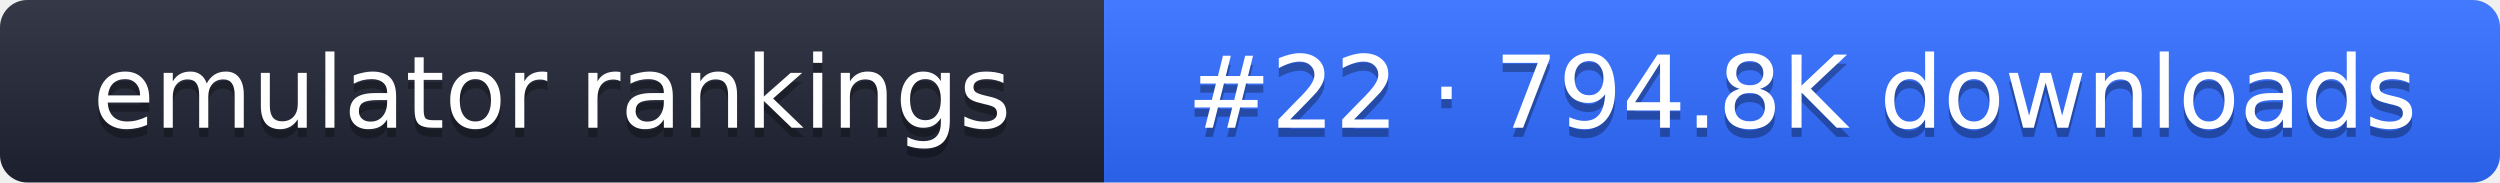
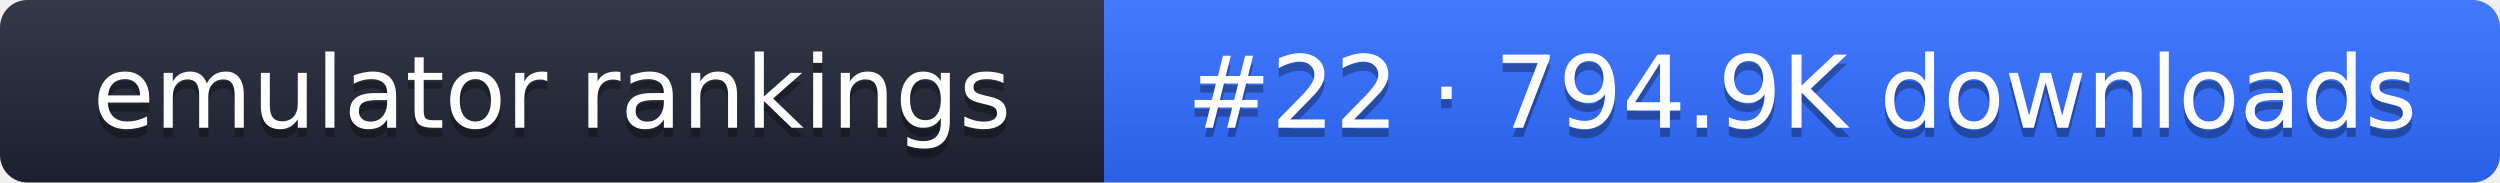
- <svg xmlns="http://www.w3.org/2000/svg" width="274" height="20" role="img" aria-label="emulator rankings: #22 · 794.8K downloads">
+ <svg xmlns="http://www.w3.org/2000/svg" width="274" height="20" role="img" aria-label="emulator rankings: #22 · 794.9K downloads">
  <linearGradient id="g" x2="0" y2="100%">
    <stop offset="0" stop-color="#fff" stop-opacity=".1" />
    <stop offset="1" stop-opacity=".1" />
  </linearGradient>
  <clipPath id="r">
    <rect width="274" height="20" rx="3" fill="#fff" />
  </clipPath>
  <g clip-path="url(#r)">
    <rect width="121" height="20" fill="#1f2433" />
    <rect x="121" width="153" height="20" fill="#2f6bff" />
    <rect width="274" height="20" fill="url(#g)" />
  </g>
  <g fill="#fff" text-anchor="middle" font-family="Verdana,DejaVu Sans,sans-serif" font-size="11">
    <text x="60.5" y="15" fill="#010101" fill-opacity=".3">emulator rankings</text>
    <text x="60.5" y="14">emulator rankings</text>
-     <text x="197.5" y="15" fill="#010101" fill-opacity=".3">#22 · 794.8K downloads</text>
-     <text x="197.5" y="14">#22 · 794.8K downloads</text>
+     <text x="197.5" y="15" fill="#010101" fill-opacity=".3">#22 · 794.9K downloads</text>
+     <text x="197.5" y="14">#22 · 794.9K downloads</text>
  </g>
</svg>
